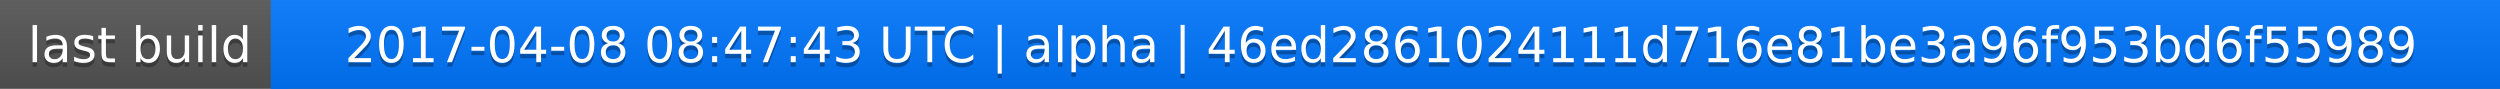
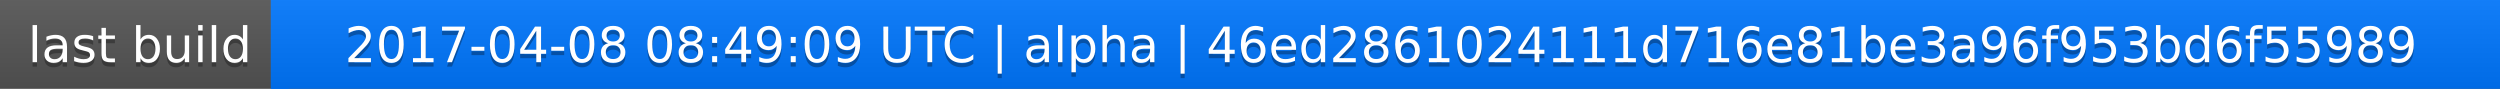
<svg xmlns="http://www.w3.org/2000/svg" width="563" height="20">
  <linearGradient id="a" x2="0" y2="100%">
    <stop offset="0" stop-color="#bbb" stop-opacity=".1" />
    <stop offset="1" stop-opacity=".1" />
  </linearGradient>
  <rect rx="0" width="563" height="20" fill="#555" />
  <rect rx="0" x="61" width="502" height="20" fill="#07f" />
  <path fill="#07f" d="M61 0h4v20h-4z" />
  <rect rx="0" width="563" height="20" fill="url(#a)" />
  <g fill="#fff" text-anchor="middle" font-family="DejaVu Sans,Verdana,Geneva,sans-serif" font-size="11">
    <text x="31.5" y="15" fill="#010101" fill-opacity=".3">last build</text>
    <text x="31.5" y="14">last build</text>
-     <text x="311" y="15" fill="#010101" fill-opacity=".3">2017-04-08 08:47:43 UTC | alpha | 46ed2861024111d716e81be3a96f953bd6f55989</text>
-     <text x="311" y="14">2017-04-08 08:47:43 UTC | alpha | 46ed2861024111d716e81be3a96f953bd6f55989</text>
+     <text x="311" y="15" fill="#010101" fill-opacity=".3">2017-04-08 08:49:09 UTC | alpha | 46ed2861024111d716e81be3a96f953bd6f55989</text>
+     <text x="311" y="14">2017-04-08 08:49:09 UTC | alpha | 46ed2861024111d716e81be3a96f953bd6f55989</text>
  </g>
</svg>
